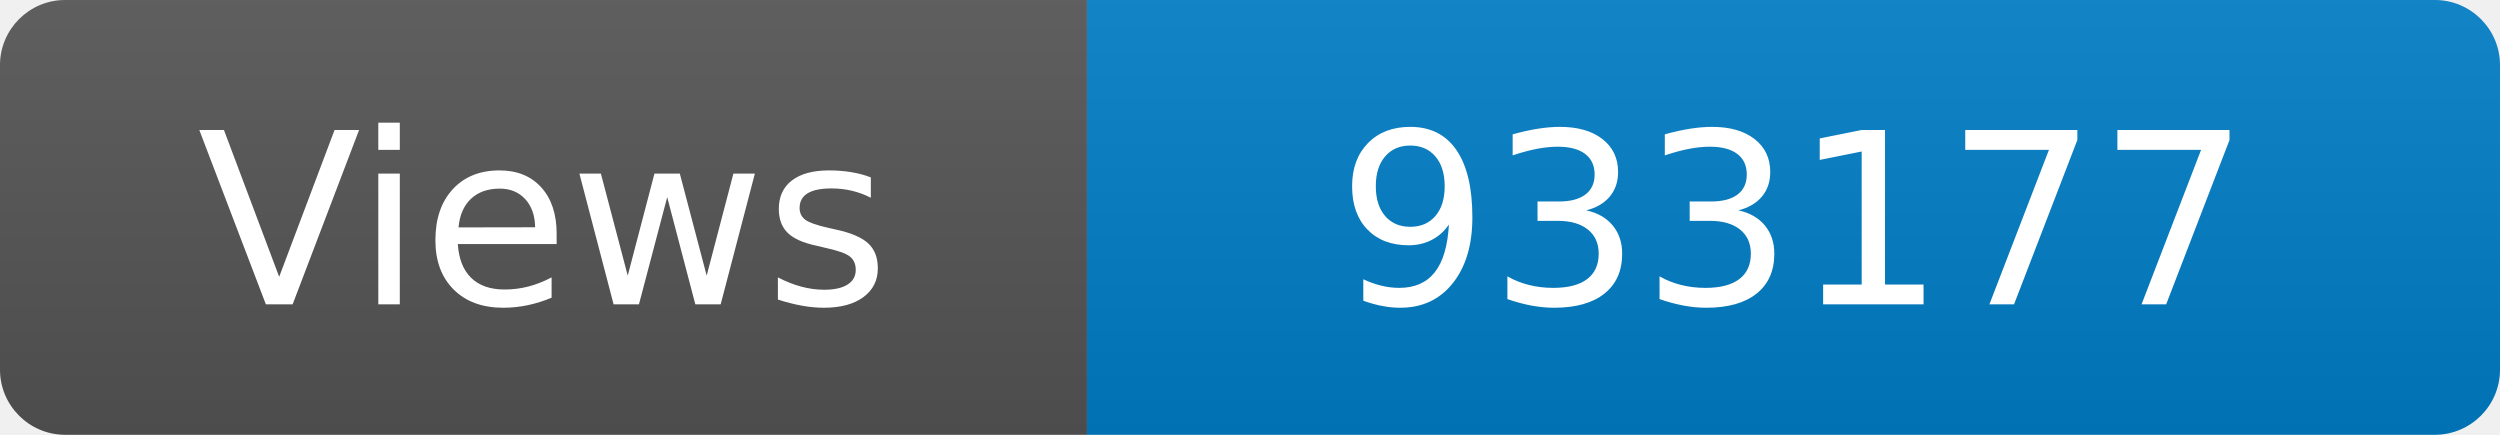
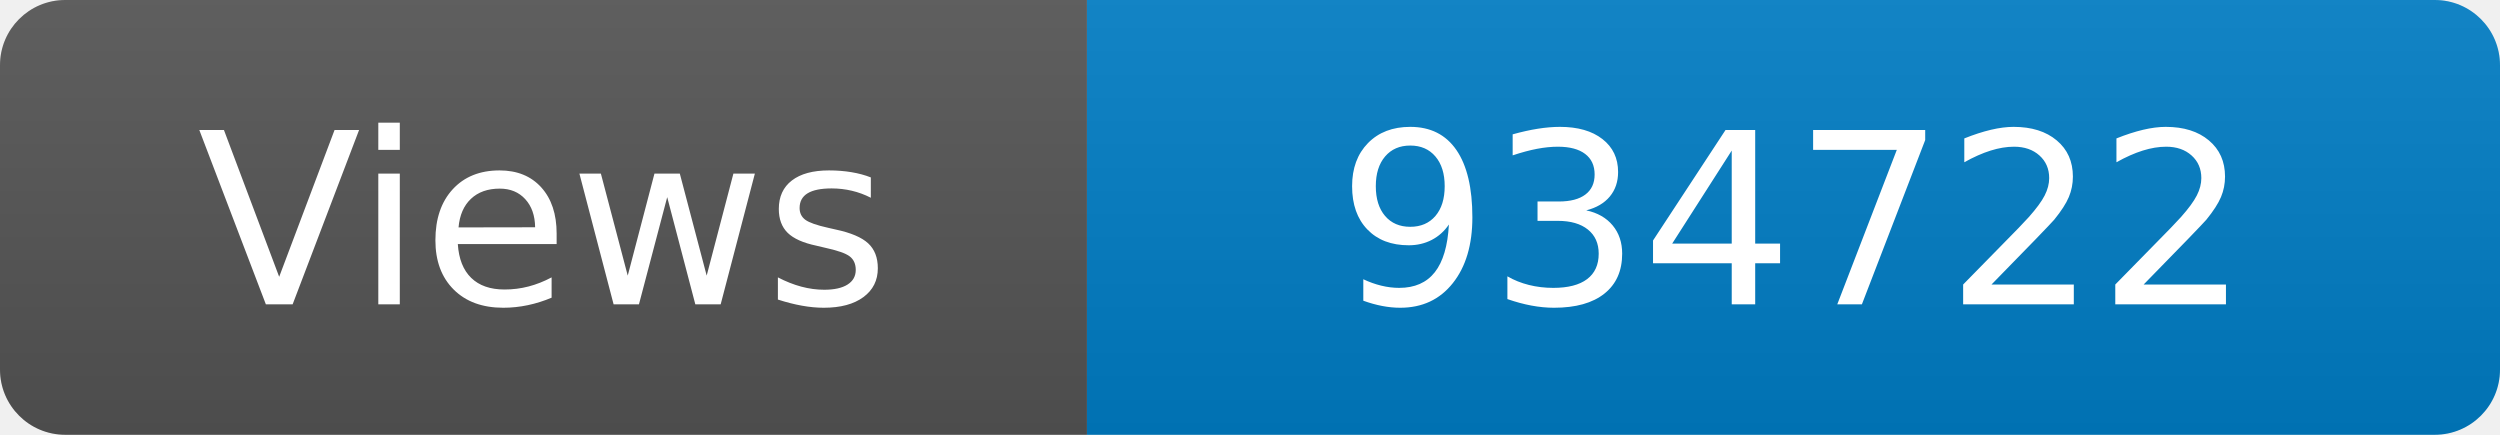
<svg xmlns="http://www.w3.org/2000/svg" width="115" height="20" role="img" aria-label="Maintained?: yes">
  <linearGradient id="s" x2="0" y2="100%">
    <stop offset="0" stop-color="#bbb" stop-opacity=".1" />
    <stop offset="1" stop-opacity=".1" />
  </linearGradient>
  <clipPath id="r">
    <rect width="115" height="20" rx="3" fill="#fff" />
  </clipPath>
  <g clip-path="url(#r)">
    <rect width="50" height="20" fill="#555" />
    <rect x="50" width="160" height="20" fill="#007ec6" />
    <rect width="115" height="20" fill="url(#s)" />
  </g>
  <g fill="#fff" text-anchor="middle" font-family="Verdana,Geneva,DejaVu Sans,sans-serif" font-size="110">
    <text x="250" y="140" transform="scale(.1)" fill="#fff">Views</text>
-     <text x="825" y="140" transform="scale(.1)" fill="#fff">933177</text>
+     <text x="825" y="140" transform="scale(.1)" fill="#fff">934722</text>
  </g>
</svg>
